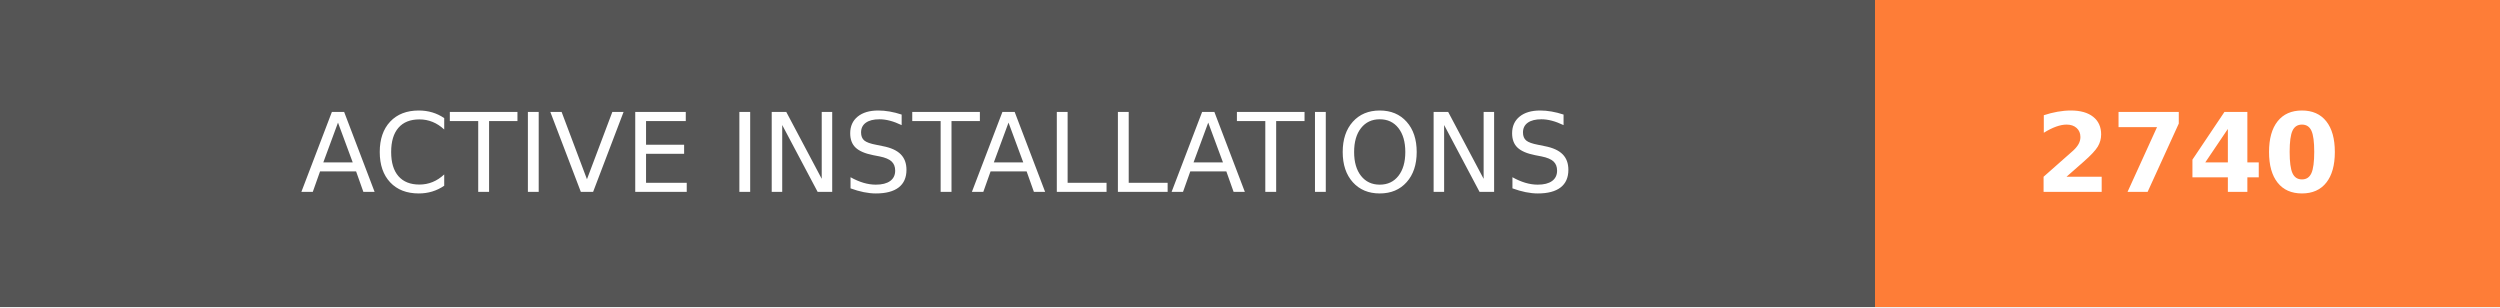
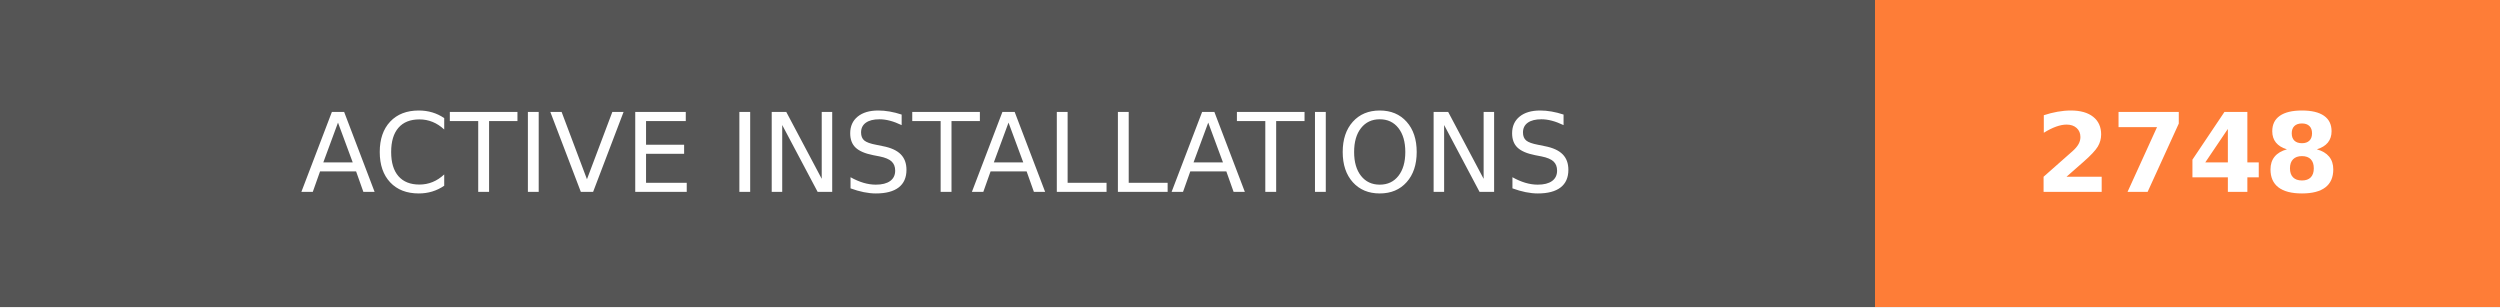
- <svg xmlns="http://www.w3.org/2000/svg" width="228" height="28" role="img" aria-label="ACTIVE INSTALLATIONS: 2740">
+ <svg xmlns="http://www.w3.org/2000/svg" width="228" height="28" role="img" aria-label="ACTIVE INSTALLATIONS: 2748">
  <g shape-rendering="crispEdges">
    <rect width="171" height="28" fill="#555" />
    <rect x="171" width="57" height="28" fill="#fe7d37" />
  </g>
  <g fill="#fff" text-anchor="middle" font-family="Verdana,Geneva,DejaVu Sans,sans-serif" text-rendering="geometricPrecision" font-size="100">
    <text transform="scale(.1)" x="855" y="175" textLength="1470" fill="#fff">ACTIVE INSTALLATIONS</text>
-     <text transform="scale(.1)" x="1995" y="175" textLength="330" fill="#fff" font-weight="bold">2740</text>
+     <text transform="scale(.1)" x="1995" y="175" textLength="330" fill="#fff" font-weight="bold">2748</text>
  </g>
</svg>
